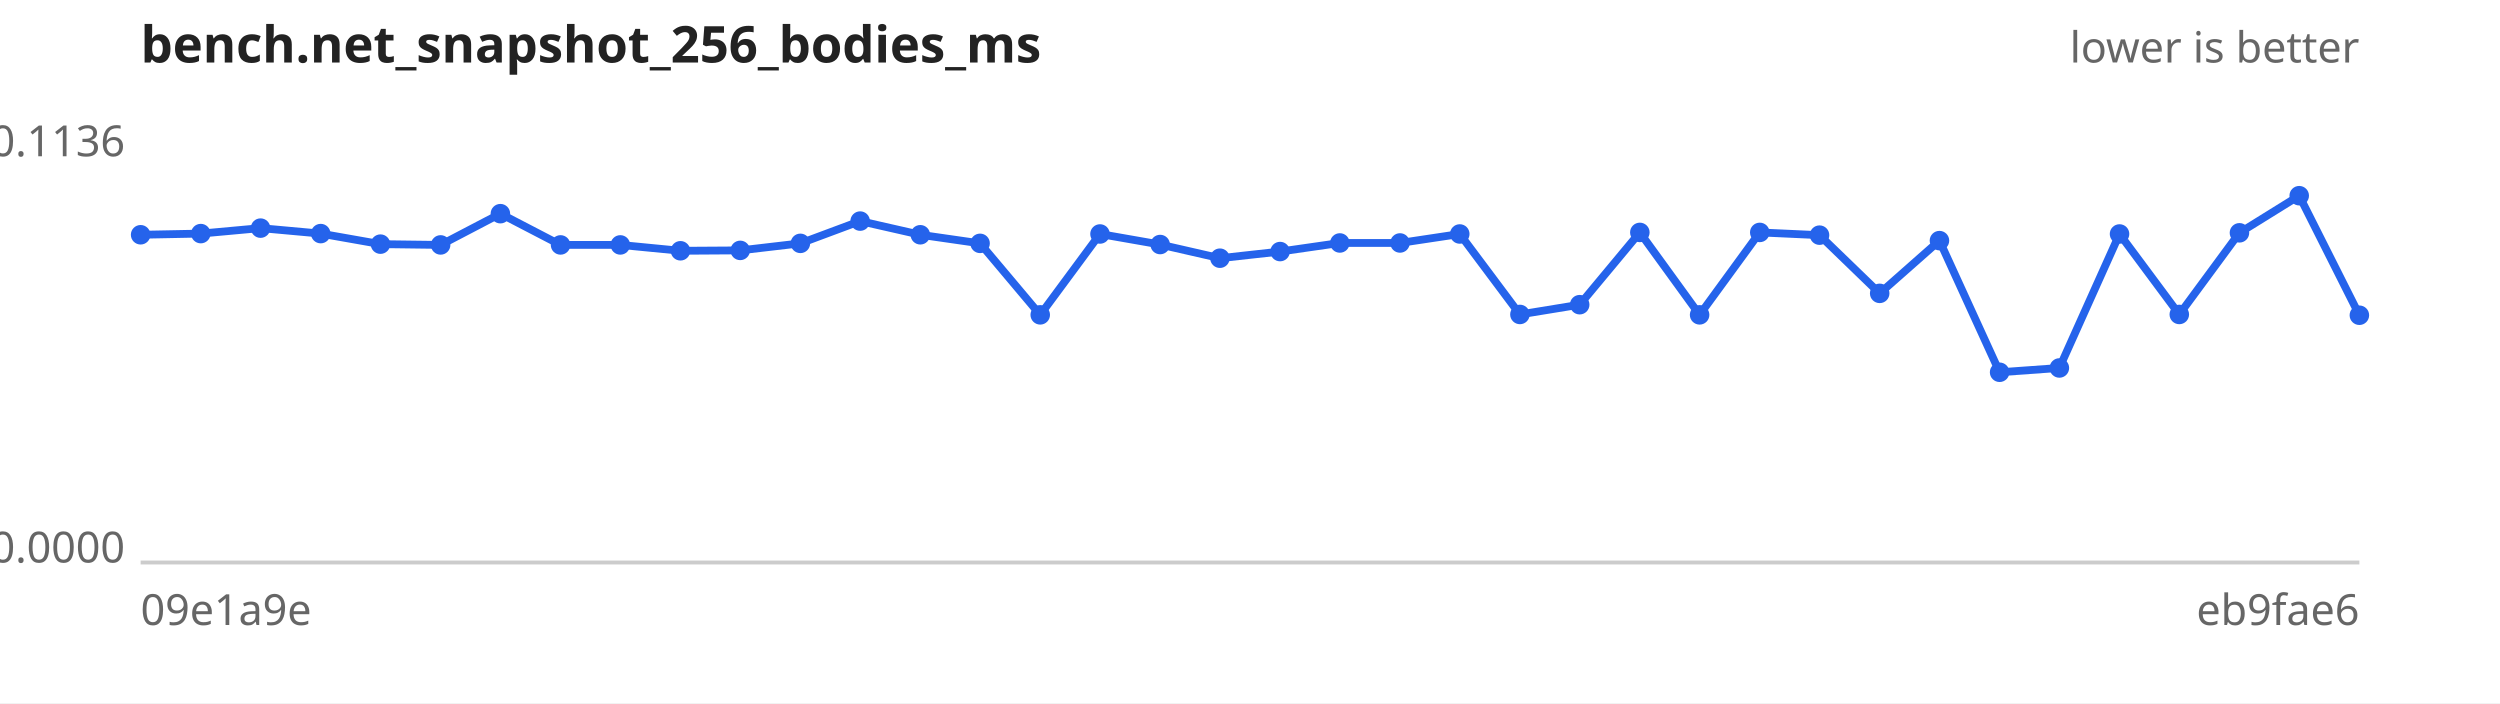
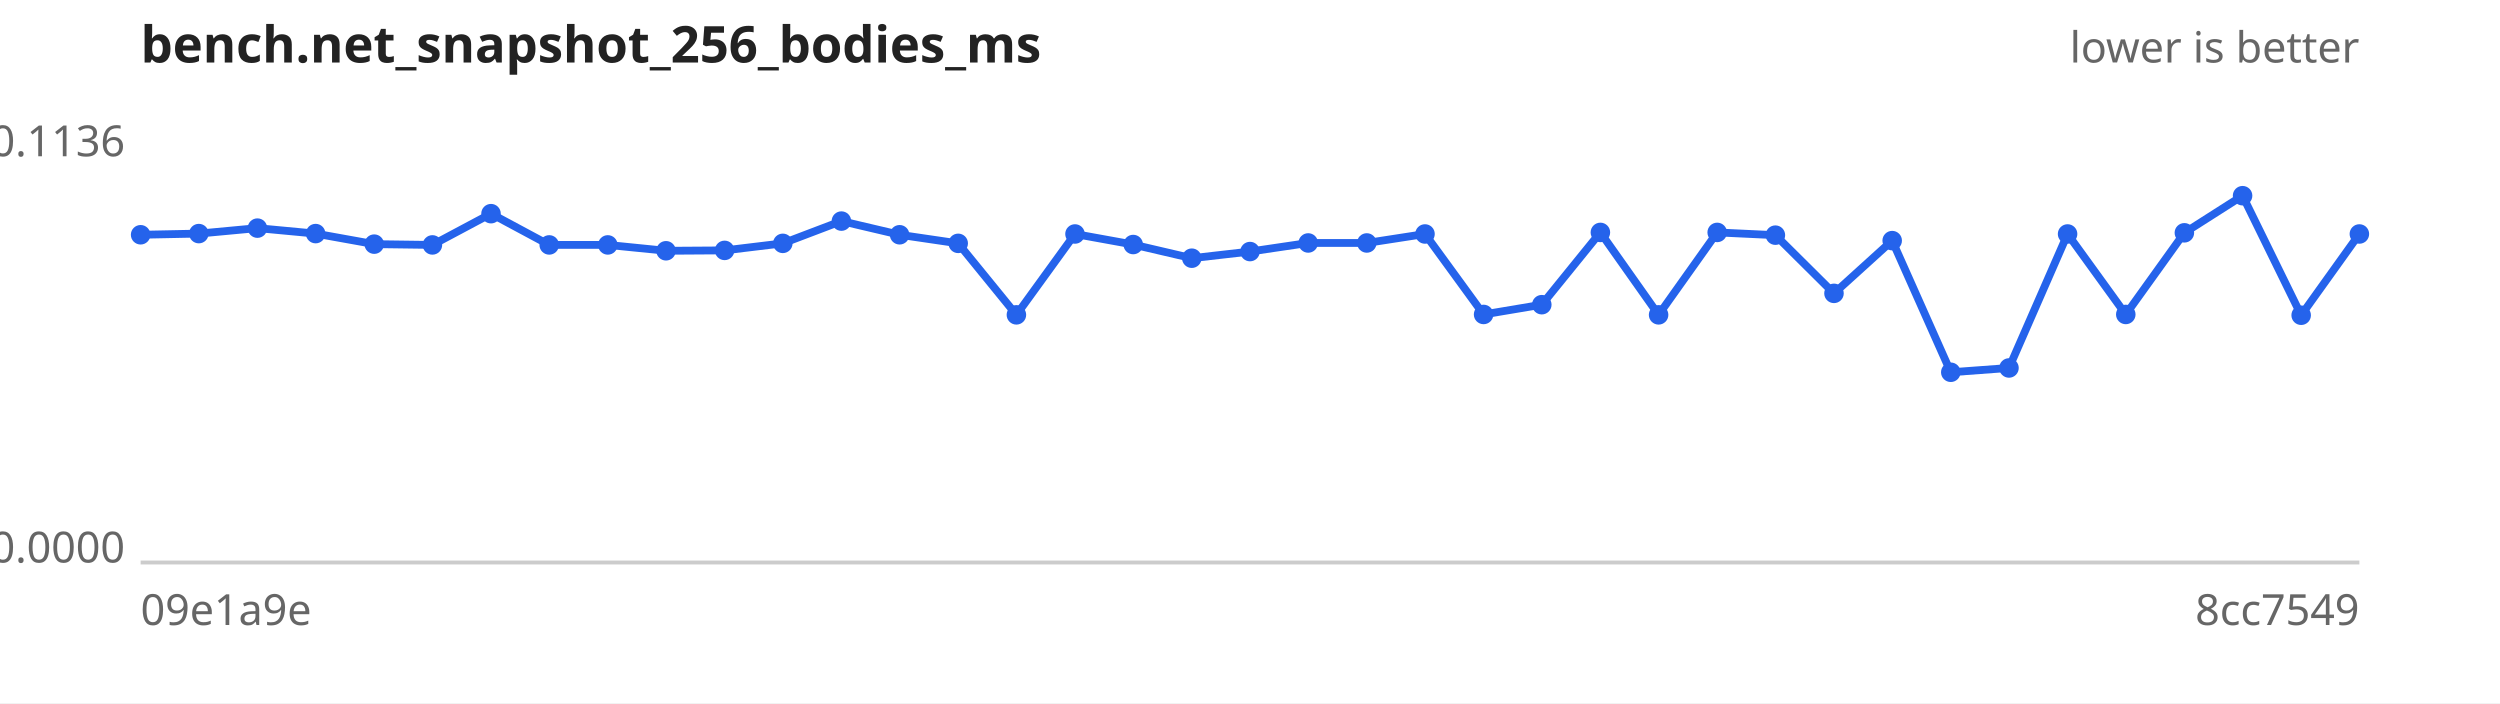
<svg xmlns="http://www.w3.org/2000/svg" width="640" height="180" viewBox="0 0 640 180" font-family="sans-serif" font-size="11">
  <rect width="640" height="180" fill="#ffffff" />
  <text x="36" y="16" font-size="13" font-weight="bold" fill="#222">bench.net_snapshot_256_bodies_ms</text>
  <text x="604" y="16" text-anchor="end" fill="#666">lower is better</text>
  <line x1="36" y1="144" x2="604" y2="144" stroke="#ccc" />
  <text x="32" y="40.0" text-anchor="end" fill="#666">0.1136</text>
  <text x="32" y="144.0" text-anchor="end" fill="#666">0.0000</text>
  <text x="36" y="160" fill="#666">09e1a9e</text>
-   <text x="604" y="160" text-anchor="end" fill="#666">eb9fae6</text>
-   <path d="M36.0,60.1 L51.4,59.8 L66.7,58.4 L82.1,59.8 L97.4,62.5 L112.8,62.7 L128.1,54.7 L143.5,62.7 L158.8,62.7 L174.2,64.2 L189.5,64.1 L204.9,62.3 L220.2,56.6 L235.6,60.1 L250.9,62.3 L266.3,80.6 L281.6,59.9 L297.0,62.6 L312.3,66.1 L327.7,64.4 L343.0,62.2 L358.4,62.2 L373.7,59.9 L389.1,80.5 L404.4,78.0 L419.8,59.5 L435.1,80.6 L450.5,59.5 L465.8,60.2 L481.2,75.1 L496.5,61.6 L511.9,95.3 L527.2,94.2 L542.6,59.9 L557.9,80.5 L573.3,59.6 L588.6,50.1 L604.0,80.7" fill="none" stroke="#2563eb" stroke-width="2" />
+   <text x="604" y="160" text-anchor="end" fill="#666">8cc7549</text>
+   <path d="M36.0,60.1 L50.9,59.8 L65.9,58.4 L80.8,59.8 L95.8,62.5 L110.7,62.7 L125.7,54.7 L140.6,62.7 L155.6,62.7 L170.5,64.2 L185.5,64.1 L200.4,62.3 L215.4,56.6 L230.3,60.1 L245.3,62.3 L260.2,80.6 L275.2,59.9 L290.1,62.6 L305.1,66.1 L320.0,64.4 L334.9,62.2 L349.9,62.2 L364.8,59.9 L379.8,80.5 L394.7,78.0 L409.7,59.5 L424.6,80.6 L439.6,59.5 L454.5,60.2 L469.5,75.1 L484.4,61.6 L499.4,95.3 L514.3,94.2 L529.3,59.9 L544.2,80.5 L559.2,59.6 L574.1,50.1 L589.1,80.7 L604.0,59.9" fill="none" stroke="#2563eb" stroke-width="2" />
  <g fill="#2563eb">
    <circle cx="36.0" cy="60.1" r="2.5" />
-     <circle cx="51.4" cy="59.8" r="2.5" />
-     <circle cx="66.7" cy="58.4" r="2.5" />
-     <circle cx="82.1" cy="59.8" r="2.5" />
-     <circle cx="97.4" cy="62.5" r="2.5" />
-     <circle cx="112.8" cy="62.7" r="2.5" />
-     <circle cx="128.1" cy="54.7" r="2.5" />
-     <circle cx="143.5" cy="62.7" r="2.5" />
-     <circle cx="158.8" cy="62.7" r="2.5" />
-     <circle cx="174.2" cy="64.2" r="2.5" />
-     <circle cx="189.5" cy="64.1" r="2.5" />
-     <circle cx="204.9" cy="62.3" r="2.5" />
-     <circle cx="220.2" cy="56.6" r="2.5" />
-     <circle cx="235.6" cy="60.1" r="2.5" />
-     <circle cx="250.9" cy="62.3" r="2.5" />
-     <circle cx="266.3" cy="80.6" r="2.5" />
-     <circle cx="281.6" cy="59.9" r="2.5" />
-     <circle cx="297.0" cy="62.6" r="2.5" />
-     <circle cx="312.3" cy="66.1" r="2.5" />
-     <circle cx="327.7" cy="64.4" r="2.5" />
-     <circle cx="343.0" cy="62.2" r="2.5" />
-     <circle cx="358.4" cy="62.2" r="2.5" />
-     <circle cx="373.7" cy="59.9" r="2.5" />
-     <circle cx="389.1" cy="80.5" r="2.5" />
-     <circle cx="404.4" cy="78.0" r="2.5" />
-     <circle cx="419.8" cy="59.5" r="2.5" />
-     <circle cx="435.1" cy="80.6" r="2.5" />
-     <circle cx="450.5" cy="59.5" r="2.5" />
-     <circle cx="465.8" cy="60.2" r="2.5" />
-     <circle cx="481.2" cy="75.1" r="2.5" />
-     <circle cx="496.5" cy="61.6" r="2.5" />
-     <circle cx="511.9" cy="95.3" r="2.5" />
-     <circle cx="527.2" cy="94.2" r="2.5" />
-     <circle cx="542.6" cy="59.9" r="2.5" />
-     <circle cx="557.9" cy="80.5" r="2.5" />
-     <circle cx="573.3" cy="59.6" r="2.5" />
-     <circle cx="588.6" cy="50.1" r="2.5" />
-     <circle cx="604.0" cy="80.7" r="2.5" />
+     <circle cx="50.9" cy="59.8" r="2.5" />
+     <circle cx="65.9" cy="58.4" r="2.5" />
+     <circle cx="80.8" cy="59.8" r="2.5" />
+     <circle cx="95.8" cy="62.5" r="2.5" />
+     <circle cx="110.7" cy="62.7" r="2.5" />
+     <circle cx="125.7" cy="54.7" r="2.5" />
+     <circle cx="140.6" cy="62.7" r="2.5" />
+     <circle cx="155.6" cy="62.7" r="2.5" />
+     <circle cx="170.5" cy="64.2" r="2.5" />
+     <circle cx="185.5" cy="64.1" r="2.5" />
+     <circle cx="200.4" cy="62.3" r="2.5" />
+     <circle cx="215.4" cy="56.6" r="2.5" />
+     <circle cx="230.3" cy="60.1" r="2.5" />
+     <circle cx="245.3" cy="62.3" r="2.5" />
+     <circle cx="260.2" cy="80.6" r="2.5" />
+     <circle cx="275.2" cy="59.9" r="2.5" />
+     <circle cx="290.1" cy="62.6" r="2.5" />
+     <circle cx="305.1" cy="66.1" r="2.5" />
+     <circle cx="320.0" cy="64.4" r="2.5" />
+     <circle cx="334.9" cy="62.2" r="2.5" />
+     <circle cx="349.9" cy="62.2" r="2.5" />
+     <circle cx="364.8" cy="59.9" r="2.5" />
+     <circle cx="379.8" cy="80.5" r="2.5" />
+     <circle cx="394.7" cy="78.0" r="2.5" />
+     <circle cx="409.7" cy="59.5" r="2.5" />
+     <circle cx="424.6" cy="80.6" r="2.5" />
+     <circle cx="439.6" cy="59.5" r="2.5" />
+     <circle cx="454.5" cy="60.2" r="2.5" />
+     <circle cx="469.5" cy="75.1" r="2.5" />
+     <circle cx="484.4" cy="61.6" r="2.5" />
+     <circle cx="499.4" cy="95.3" r="2.5" />
+     <circle cx="514.3" cy="94.2" r="2.5" />
+     <circle cx="529.3" cy="59.9" r="2.5" />
+     <circle cx="544.2" cy="80.5" r="2.5" />
+     <circle cx="559.2" cy="59.6" r="2.5" />
+     <circle cx="574.1" cy="50.1" r="2.5" />
+     <circle cx="589.1" cy="80.7" r="2.5" />
+     <circle cx="604.0" cy="59.9" r="2.5" />
  </g>
</svg>
